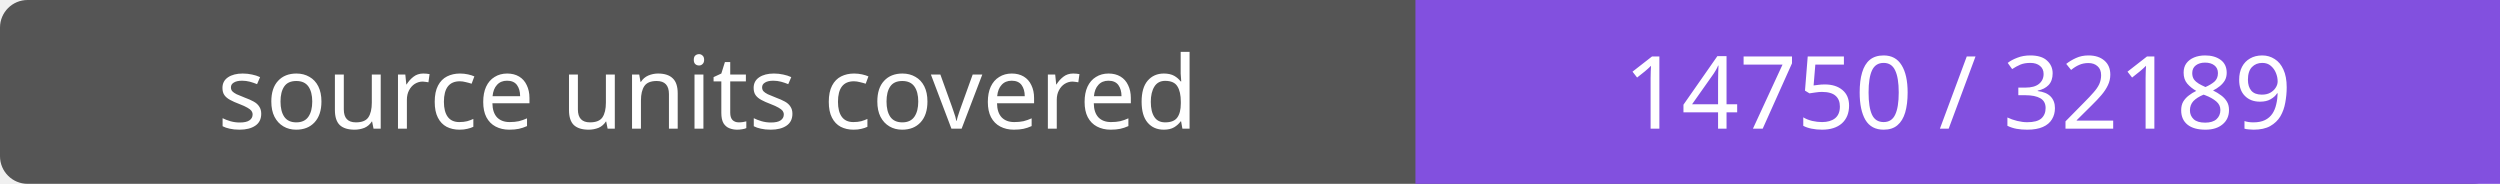
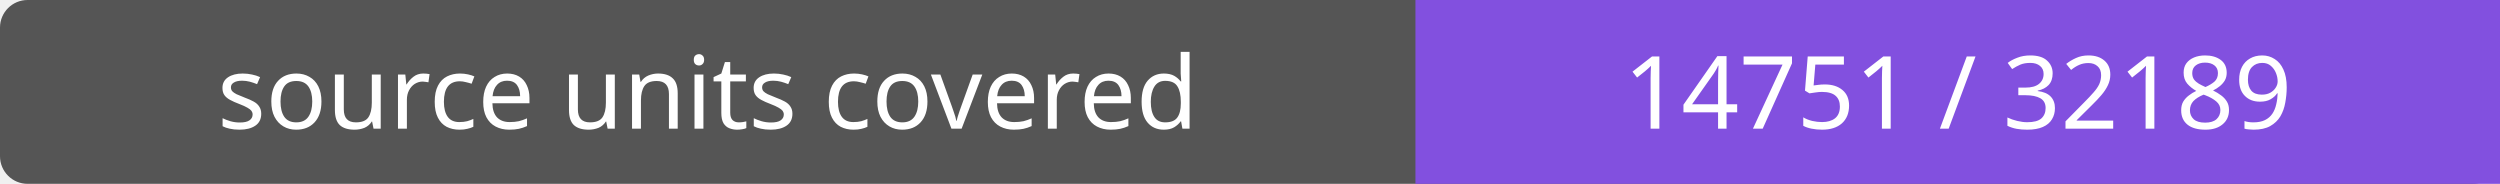
- <svg xmlns="http://www.w3.org/2000/svg" width="272" height="20" role="img" aria-label="source units covered: 14750 / 32189">
+ <svg xmlns="http://www.w3.org/2000/svg" width="272" height="20" role="img" aria-label="source units covered: 14751 / 32189">
  <rect width="272" height="20" rx="3" fill="#555" />
  <path fill="#8250df" d="M154 0h118v20H154z" />
  <g fill="#fff" text-anchor="middle" font-family="Verdana,sans-serif" font-size="11">
    <text x="77.0" y="14">source units covered</text>
-     <text x="213.0" y="14">14750 / 32189</text>
+     <text x="213.0" y="14">14751 / 32189</text>
  </g>
</svg>
